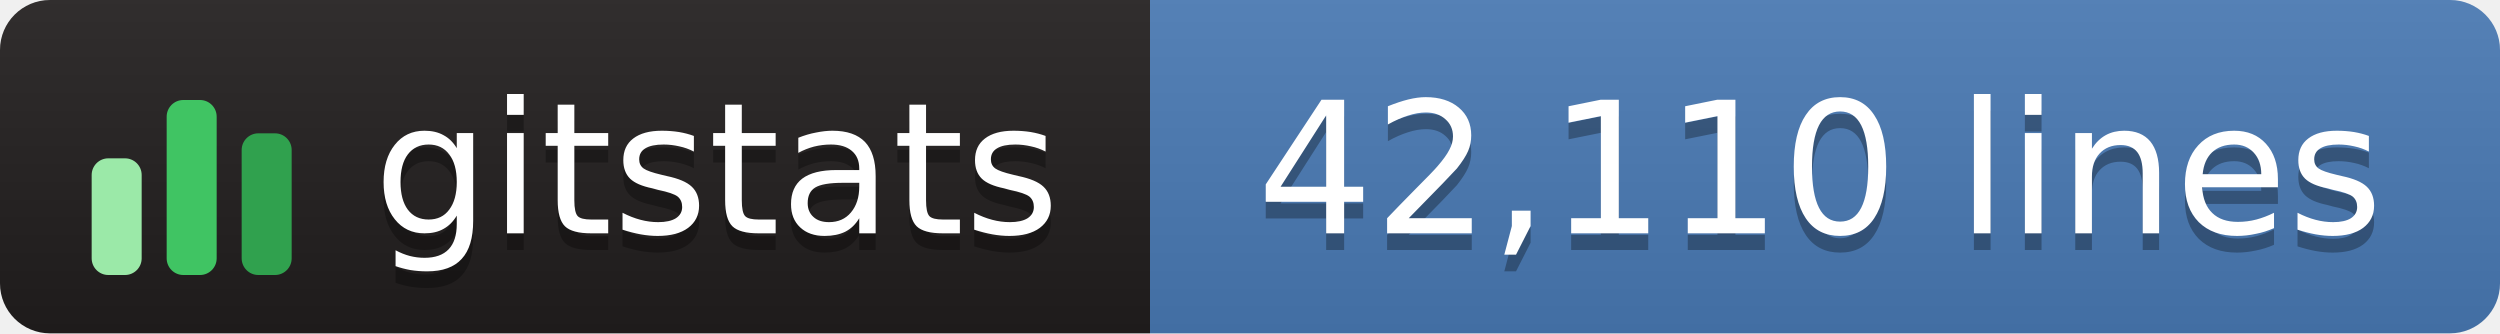
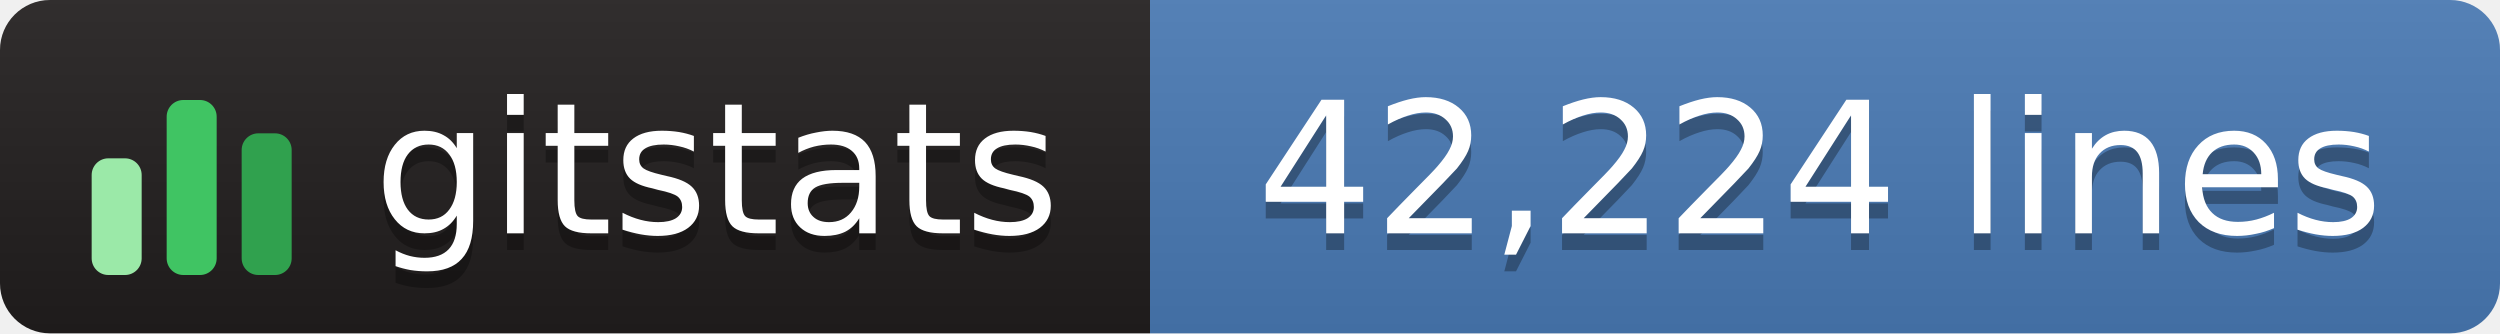
- <svg xmlns="http://www.w3.org/2000/svg" width="150" height="20" role="img" aria-label="gitstats: 42,110 lines">
+ <svg xmlns="http://www.w3.org/2000/svg" width="150" height="20" role="img" aria-label="gitstats: 42,224 lines">
  <linearGradient id="s" x2="0" y2="100%">
    <stop offset="0" stop-color="#bbb" stop-opacity=".1" />
    <stop offset="1" stop-opacity=".1" />
  </linearGradient>
  <clipPath id="r">
    <rect width="150" height="20" rx="3" fill="#fff" />
  </clipPath>
  <g clip-path="url(#r)">
    <rect x="0" width="69" height="20" fill="#211e1e" />
    <rect x="69" width="82" height="20" fill="#4a7ab5" />
    <rect width="150" height="20" fill="url(#s)" />
  </g>
  <g transform="translate(5,3.5)">
    <rect x="0.5" y="6.0" width="3" height="7.0" rx="1" fill="#9be9a8" />
    <rect x="5.0" y="2.5" width="3" height="10.5" rx="1" fill="#40c463" />
    <rect x="9.5" y="4.5" width="3" height="8.5" rx="1" fill="#30a14e" />
  </g>
  <g text-anchor="middle" font-family="Verdana,Geneva,DejaVu Sans,sans-serif" font-size="11" text-rendering="geometricPrecision">
    <text aria-hidden="true" x="43.0" y="15.0" fill="#010101" fill-opacity=".3" textLength="42.0">gitstats</text>
    <text x="43.0" y="14.0" fill="#fff" textLength="42.0">gitstats</text>
-     <text aria-hidden="true" x="109.2" y="15.0" fill="#010101" fill-opacity=".3" textLength="70.5">42,110 lines</text>
-     <text x="109.2" y="14.0" fill="#fff" textLength="70.5">42,110 lines</text>
+     <text aria-hidden="true" x="109.2" y="15.0" fill="#010101" fill-opacity=".3" textLength="70.5">42,224 lines</text>
+     <text x="109.2" y="14.0" fill="#fff" textLength="70.5">42,224 lines</text>
  </g>
</svg>
